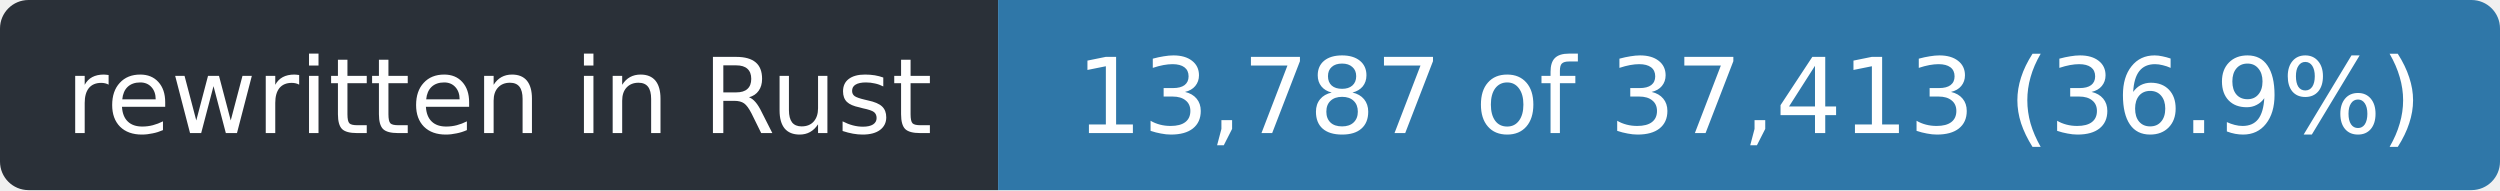
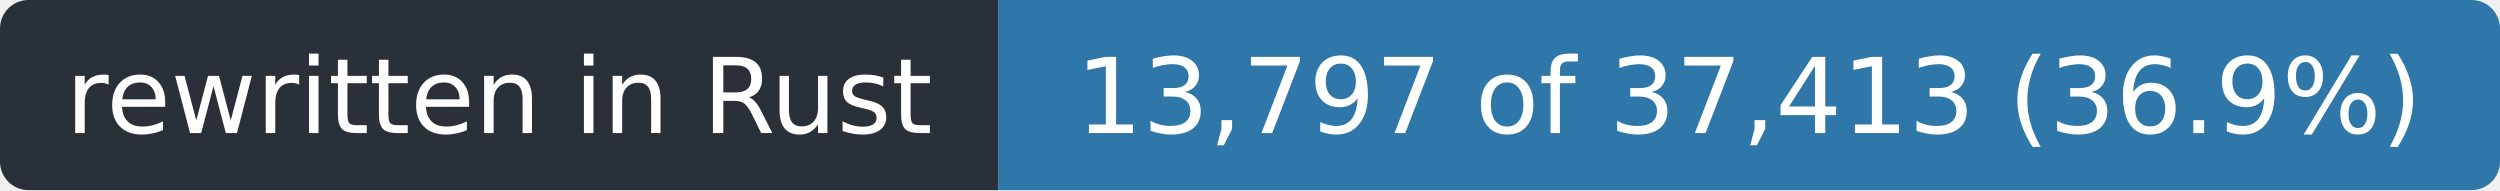
- <svg xmlns="http://www.w3.org/2000/svg" width="263" height="20" role="img" aria-label="rewritten in Rust: 13,787 of 37,413 (36.9%)">
+ <svg xmlns="http://www.w3.org/2000/svg" width="263" height="20" role="img" aria-label="rewritten in Rust: 13,797 of 37,413 (36.9%)">
  <clipPath id="r">
    <rect width="263" height="20" rx="3" />
  </clipPath>
  <g clip-path="url(#r)">
    <rect width="105" height="20" fill="#2a3038" />
    <rect x="105" width="158" height="20" fill="#2f77a8" />
  </g>
  <g fill="#fff" font-family="Verdana,Geneva,DejaVu Sans,sans-serif" font-size="11" text-anchor="middle">
    <text x="52.5" y="14" textLength="93">rewritten in Rust</text>
-     <text x="184.0" y="14" textLength="146">13,787 of 37,413 (36.9%)</text>
+     <text x="184.0" y="14" textLength="146">13,797 of 37,413 (36.9%)</text>
  </g>
</svg>
